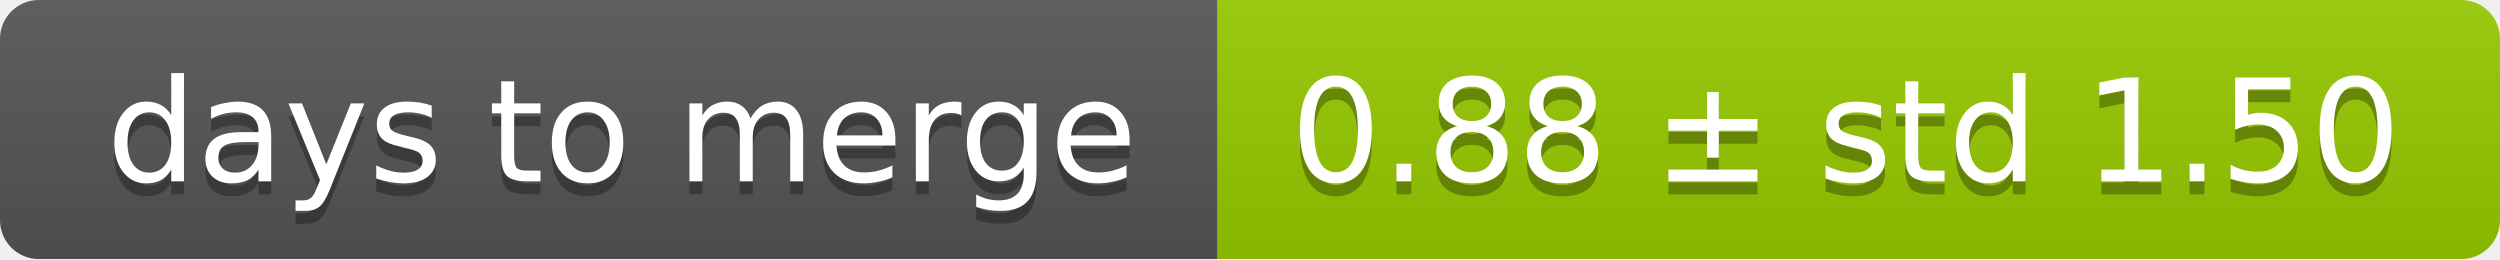
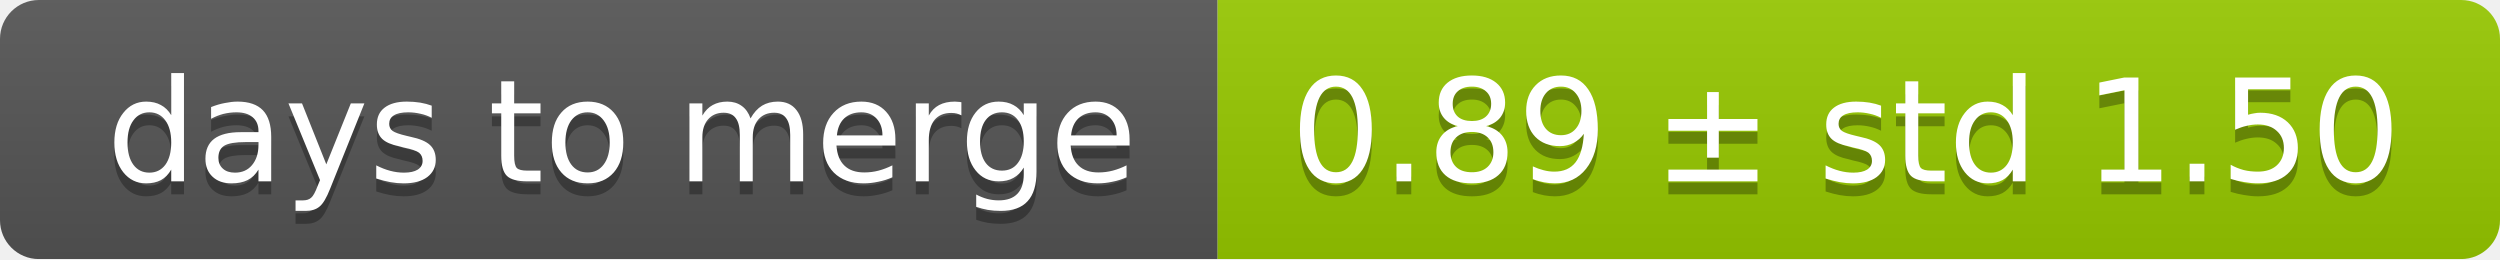
<svg xmlns="http://www.w3.org/2000/svg" width="193" height="20">
  <linearGradient id="smooth" x2="0" y2="100%">
    <stop offset="0" stop-color="#bbb" stop-opacity=".1" />
    <stop offset="1" stop-opacity=".1" />
  </linearGradient>
  <mask id="round">
    <rect width="193" height="20" rx="3" fill="#fff" />
  </mask>
  <g mask="url(#round)">
    <rect width="94" height="20" fill="#555" />
    <rect x="94" width="99" height="20" fill="#97ca00" />
    <rect width="193" height="20" fill="url(#smooth)" />
  </g>
  <g fill="#fff" text-anchor="middle" font-family="DejaVu Sans,Verdana,Geneva,sans-serif" font-size="11">
    <text x="48" y="15" fill="#010101" fill-opacity=".3">days to merge</text>
    <text x="48" y="14">days to merge</text>
-     <text x="142.5" y="15" fill="#010101" fill-opacity=".3">0.88 ± std 1.50</text>
-     <text x="142.5" y="14">0.88 ± std 1.50</text>
+     <text x="142.5" y="15" fill="#010101" fill-opacity=".3">0.89 ± std 1.50</text>
+     <text x="142.5" y="14">0.89 ± std 1.50</text>
  </g>
</svg>
